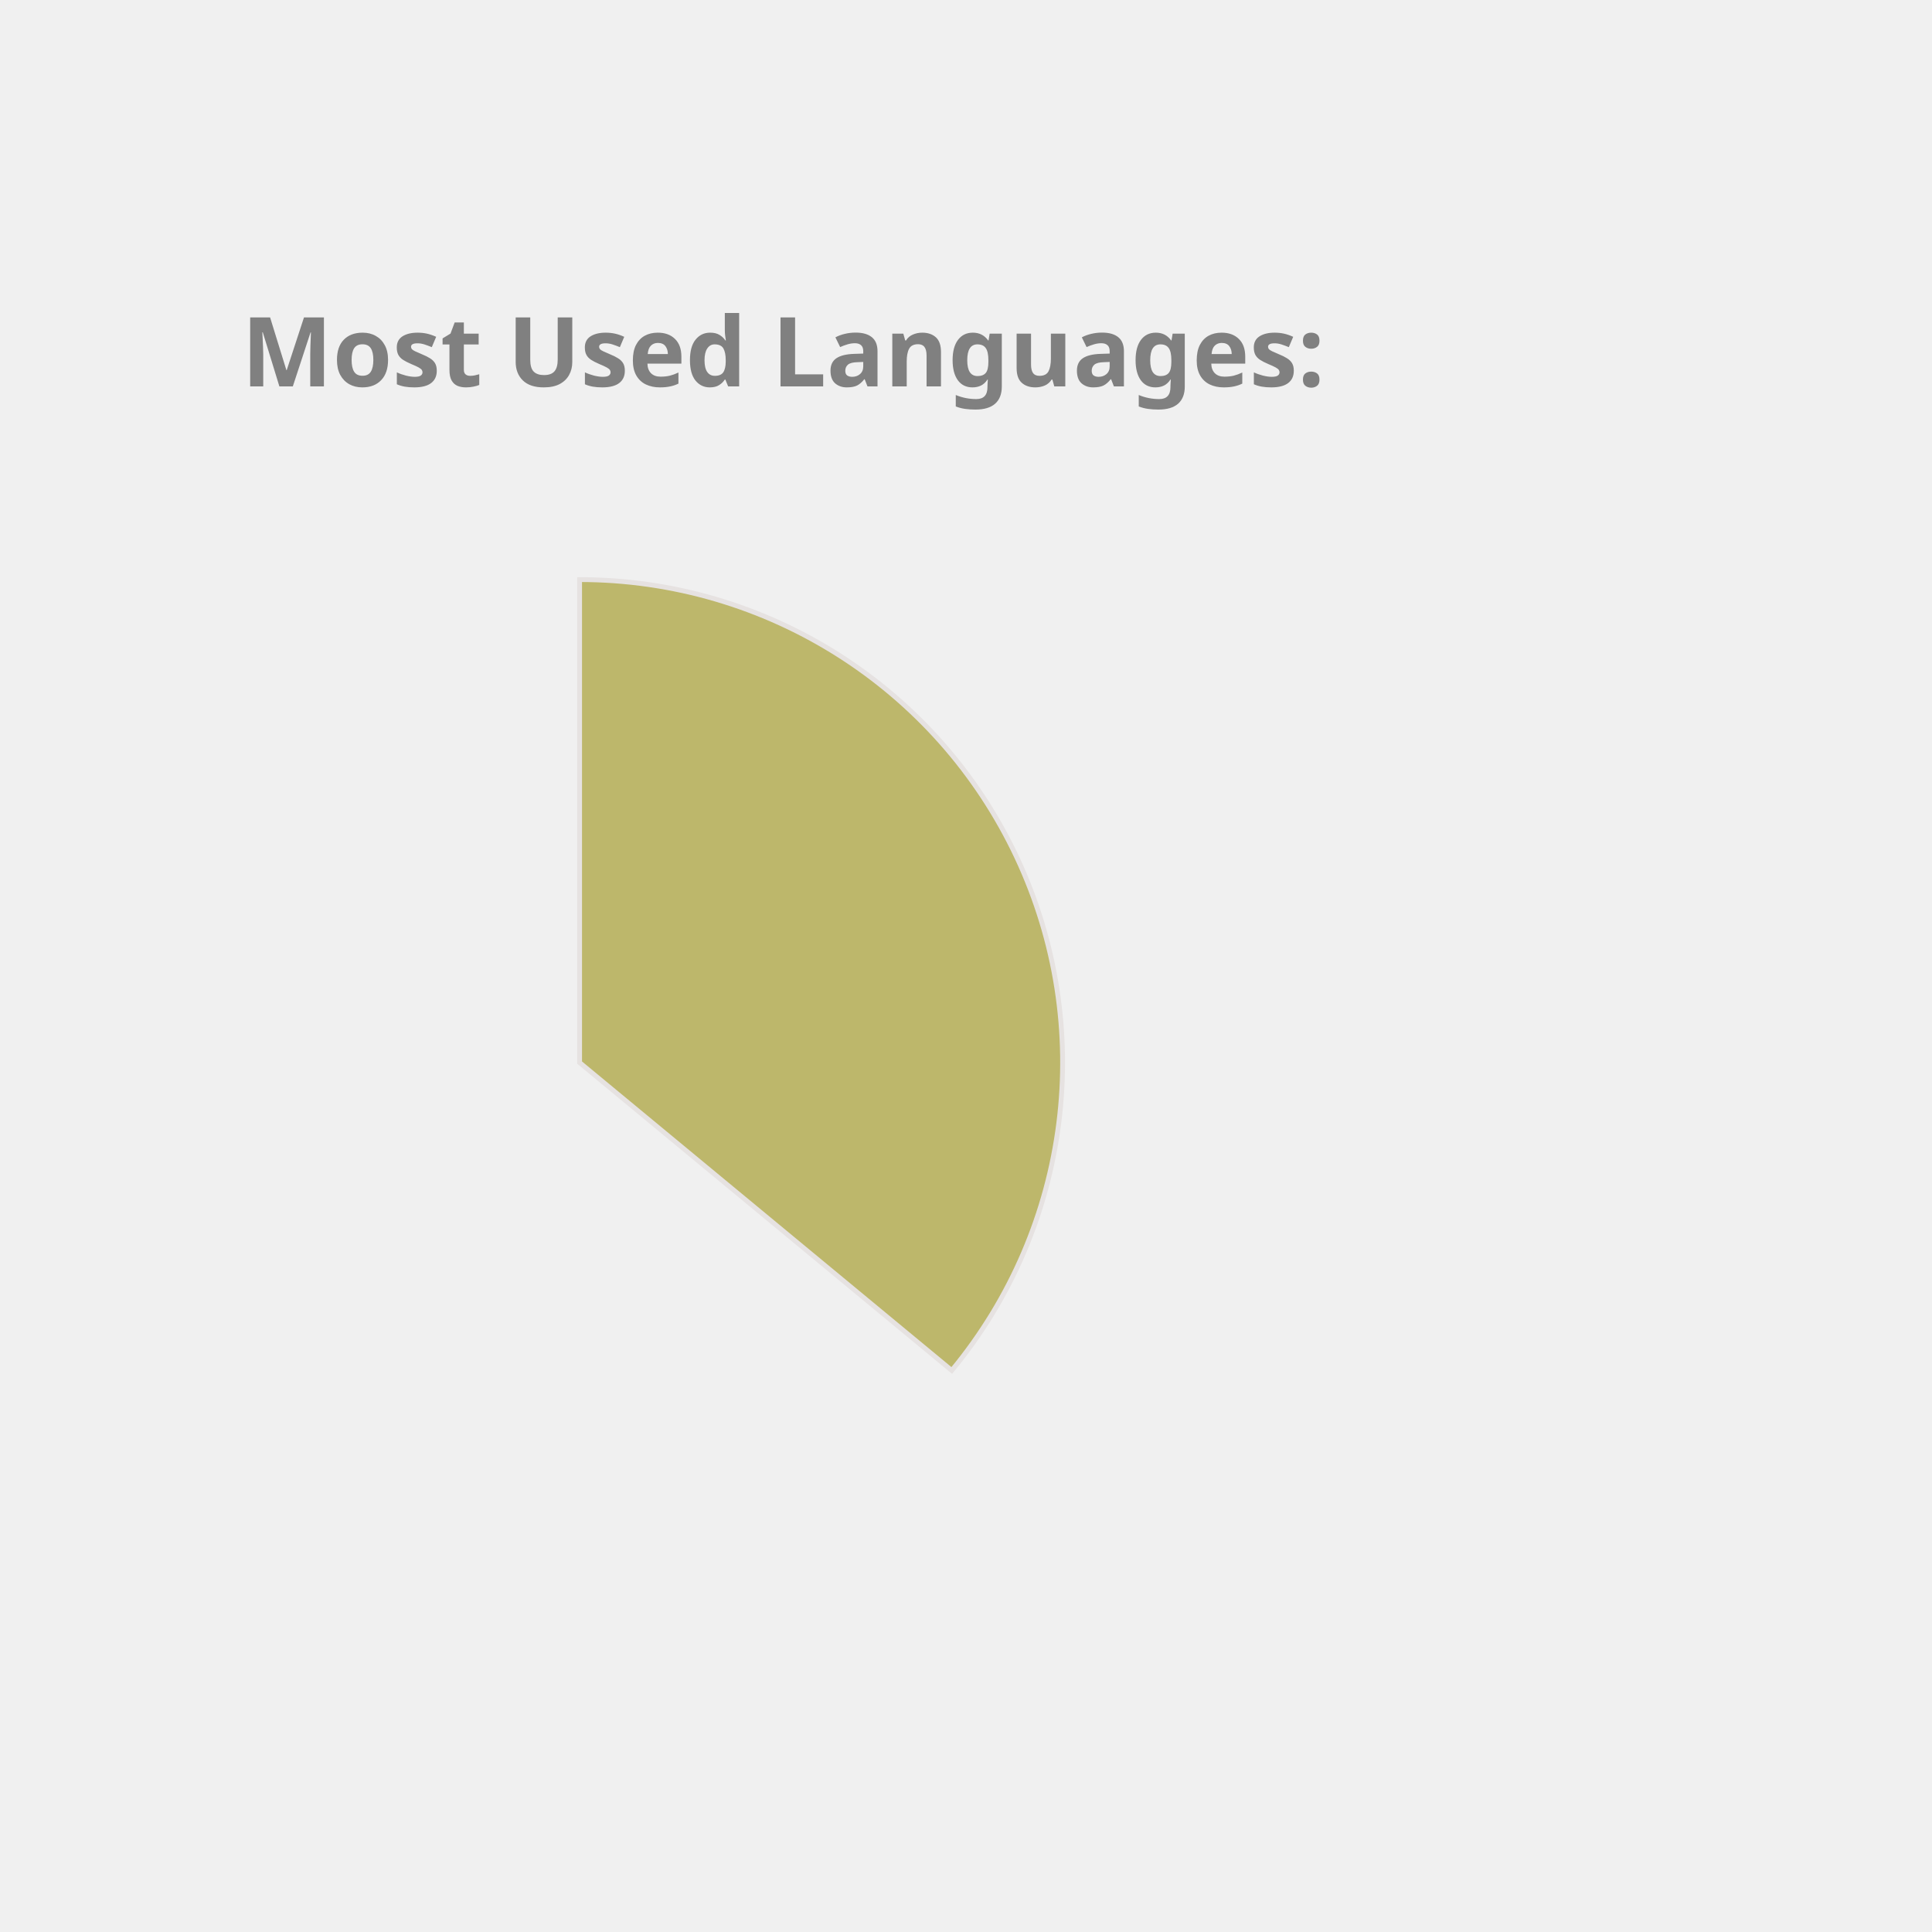
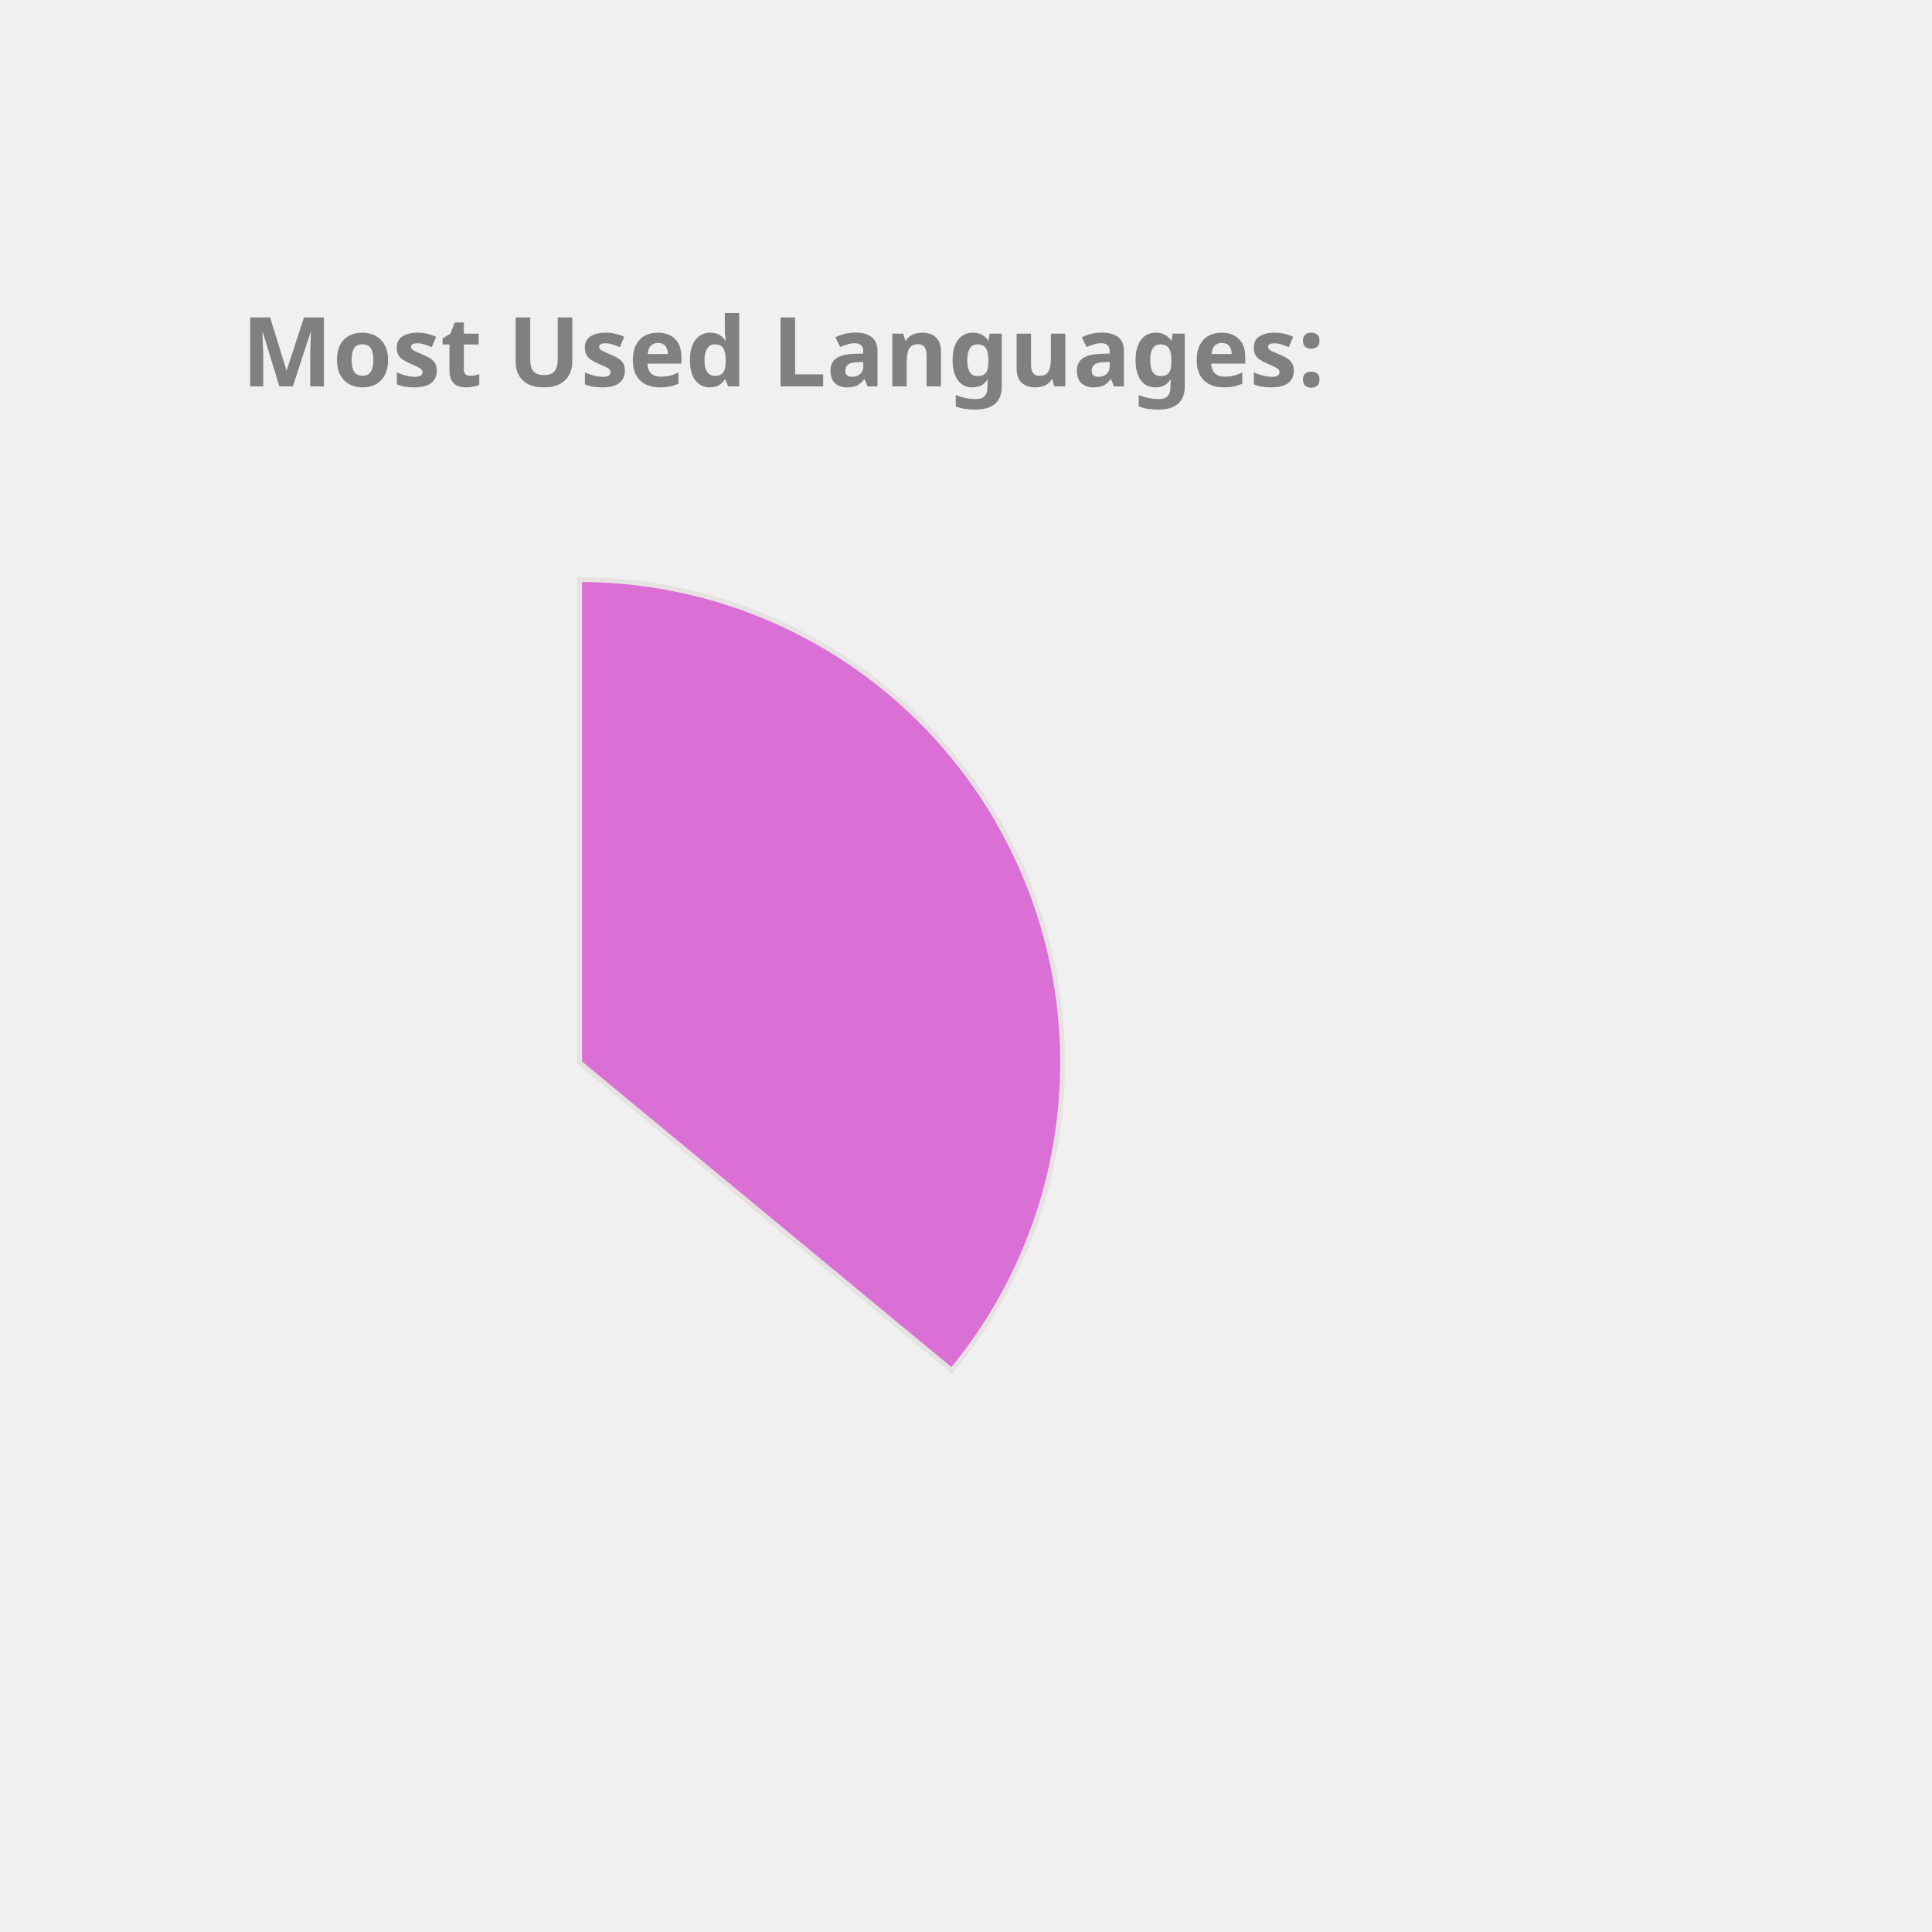
<svg xmlns="http://www.w3.org/2000/svg" height="350px" width="350px" viewBox="0 0 400 400">
  <style> 
        .label {
                font: bold 20px sans-serif;
                color: #404040;
                -webkit-text-stroke: 1px white;
        }

        path {
                stroke: #E6E2E1;
                stroke-width: 1px;
                transform: translate(60px, 100px);
        }

        .path_1 {
                animation: fadeIn 5s linear forwards;
        }

        .path_2 {
                transform: scale(0);
                animation: fadeIn 5s linear forwards 5s;
        }


        
        .path_3 {
                transform: scale(0);
                animation: fadeIn 5s linear forwards 10s;
        }


        .path_4 {
                transform: scale(0);
                animation: fadeIn 5s linear forwards 15s;
        }

        .path_5 {
                transform: scale(0);
                animation: fadeIn 5s linear forwards 20s;
        }

        .path_6 {
                transform: scale(0);
                animation: fadeIn 5s linear forwards 25s;
        }

        .path_7 {
                transform: scale(0);
                animation: fadeIn 5s linear forwards 30s;
        }

        .path_8 {
                transform: scale(0);
                animation: fadeIn 5s linear forwards 35s;
        }

        .path_9 {
                transform: scale(0);
                animation: fadeIn 5s linear forwards 40s;
        }

        .path_10 {
                transform: scale(0);
                animation: fadeIn 5s linear forwards 45s;
        }

        @keyframes fadeIn {
                0% {                        
                        transform: translate(250px, 300px) rotate(0deg) scale(0);
                        
                }
                50% {
                        transform: translate(150px, 220px) rotate(180deg) scale(0.5);
                        
                }
                
                100% {
                        transform: translate(60px, 120px) rotate(360deg) scale(1);
                        
                }
        }
        .txt_1 {
                opacity: 0;
                animation: txtShow 5s linear forwards 0s;
        }

        .txt_2 {
                opacity: 0;
                animation: txtShow 5s linear forwards 5s;
        }

        .txt_3 {
                opacity: 0;
                animation: txtShow 5s linear forwards 10s;
        }

        .txt_4 {
                opacity: 0;
                animation: txtShow 5s linear forwards 15s;
        }

        .txt_5 {
                opacity: 0;
                animation: txtShow 5s linear forwards 20s;
        }

        .txt_6 {
                opacity: 0;
                animation: txtShow 5s linear forwards 25s;
        }

        .txt_7 {
                opacity: 0;
                animation: txtShow 5s linear forwards 30s;
        }

        .txt_8 {
                opacity: 0;
                animation: txtShow 5s linear forwards 35s;
        }

        .txt_9 {
                opacity: 0;
                animation: txtShow 5s linear forwards 40s;
        }

        .txt_10 {
                opacity: 0;
                animation: txtShow 5s linear forwards 45s;
        }

        @keyframes txtShow {
                0% {                        
                        opacity: 0;
                        transform: translate(0px, 0px) scale(0);
                }
                100% {
                        opacity: 1;
                        transform: translate(0px, 0px) scale(1);
                        
                }
        }
</style>
-   <path class="path_1" d="M 60,120 L 60,20 A 100,100 0 0 1 137.051,183.742 Z" fill="DarkKhaki" stroke="#fff" stroke-width="2" />
-   <text class="txt_1" x="260" y="150" fill="DarkKhaki" stroke="DarkKhaki" stroke-width="1">Java</text>
-   <path class="path_2" d="M 60,120 L 137.051,183.742 A 100,100 0 0 1 -24.094,174.112 Z" fill="MediumSlateBlue" stroke="#fff" stroke-width="2" />
-   <text class="txt_2" x="260" y="170" fill="MediumSlateBlue" stroke="MediumSlateBlue" stroke-width="1">TypeScript</text>
-   <path class="path_3" d="M 60,120 L -24.094,174.112 A 100,100 0 0 1 -28.814,74.042 Z" fill="MediumAquaMarine" stroke="#fff" stroke-width="2" />
-   <text class="txt_3" x="260" y="190" fill="MediumAquaMarine" stroke="MediumAquaMarine" stroke-width="1">JavaScript</text>
-   <path class="path_4" d="M 60,120 L -28.814,74.042 A 100,100 0 0 1 -9.365,47.969 Z" fill="Coral" stroke="#fff" stroke-width="2" />
-   <text class="txt_4" x="260" y="210" fill="Coral" stroke="Coral" stroke-width="1">HTML</text>
-   <path class="path_5" d="M 60,120 L -9.365,47.969 A 100,100 0 0 1 11.275,32.674 Z" fill="Chocolate" stroke="#fff" stroke-width="2" />
-   <text class="txt_5" x="260" y="230" fill="Chocolate" stroke="Chocolate" stroke-width="1">Sass</text>
-   <path class="path_6" d="M 60,120 L 11.275,32.674 A 100,100 0 0 1 32.705,23.797 Z" fill="Orchid" stroke="#fff" stroke-width="2" />
-   <text class="txt_6" x="260" y="250" fill="Orchid" stroke="Orchid" stroke-width="1">CSS</text>
-   <path class="path_7" d="M 60,120 L 32.705,23.797 A 100,100 0 0 1 41.879,21.655 Z" fill="MediumTurquoise" stroke="#fff" stroke-width="2" />
-   <text class="txt_7" x="260" y="270" fill="MediumTurquoise" stroke="MediumTurquoise" stroke-width="1">Python</text>
-   <path class="path_8" d="M 60,120 L 41.879,21.655 A 100,100 0 0 1 50.589,20.444 Z" fill="RosyBrown" stroke="#fff" stroke-width="2" />
-   <text class="txt_8" x="260" y="290" fill="RosyBrown" stroke="RosyBrown" stroke-width="1">Batchfile</text>
-   <path class="path_9" d="M 60,120 L 50.589,20.444 A 100,100 0 0 1 54.976,20.126 Z" fill="CornflowerBlue" stroke="#fff" stroke-width="2" />
-   <text class="txt_9" x="260" y="310" fill="CornflowerBlue" stroke="CornflowerBlue" stroke-width="1">Mustache</text>
-   <path class="path_10" d="M 60,120 L 54.976,20.126 A 100,100 0 0 1 58.743,20.008 Z" fill="Salmon" stroke="#fff" stroke-width="2" />
-   <text class="txt_10" x="260" y="330" fill="Salmon" stroke="Salmon" stroke-width="1">SCSS</text>
+   <path class="path_1" d="M 60,120 L 60,20 A 100,100 0 0 1 137.051,183.742 Z" fill="Orchid" stroke="#fff" stroke-width="2" />
+   <text class="txt_1" x="260" y="150" fill="Orchid" stroke="Orchid" stroke-width="1">Java</text>
+   <path class="path_2" d="M 60,120 L 137.051,183.742 A 100,100 0 0 1 -24.094,174.112 Z" fill="MediumTurquoise" stroke="#fff" stroke-width="2" />
+   <text class="txt_2" x="260" y="170" fill="MediumTurquoise" stroke="MediumTurquoise" stroke-width="1">TypeScript</text>
+   <path class="path_3" d="M 60,120 L -24.094,174.112 A 100,100 0 0 1 -28.814,74.042 Z" fill="DodgerBlue" stroke="#fff" stroke-width="2" />
+   <text class="txt_3" x="260" y="190" fill="DodgerBlue" stroke="DodgerBlue" stroke-width="1">JavaScript</text>
+   <path class="path_4" d="M 60,120 L -28.814,74.042 A 100,100 0 0 1 -9.365,47.969 Z" fill="Salmon" stroke="#fff" stroke-width="2" />
+   <text class="txt_4" x="260" y="210" fill="Salmon" stroke="Salmon" stroke-width="1">HTML</text>
+   <path class="path_5" d="M 60,120 L -9.365,47.969 A 100,100 0 0 1 11.275,32.674 Z" fill="CornflowerBlue" stroke="#fff" stroke-width="2" />
+   <text class="txt_5" x="260" y="230" fill="CornflowerBlue" stroke="CornflowerBlue" stroke-width="1">Sass</text>
+   <path class="path_6" d="M 60,120 L 11.275,32.674 A 100,100 0 0 1 32.705,23.797 Z" fill="SteelBlue" stroke="#fff" stroke-width="2" />
+   <text class="txt_6" x="260" y="250" fill="SteelBlue" stroke="SteelBlue" stroke-width="1">CSS</text>
+   <path class="path_7" d="M 60,120 L 32.705,23.797 A 100,100 0 0 1 41.879,21.655 Z" fill="Orange" stroke="#fff" stroke-width="2" />
+   <text class="txt_7" x="260" y="270" fill="Orange" stroke="Orange" stroke-width="1">Python</text>
+   <path class="path_8" d="M 60,120 L 41.879,21.655 A 100,100 0 0 1 50.589,20.444 Z" fill="Tan" stroke="#fff" stroke-width="2" />
+   <text class="txt_8" x="260" y="290" fill="Tan" stroke="Tan" stroke-width="1">Batchfile</text>
+   <path class="path_9" d="M 60,120 L 50.589,20.444 A 100,100 0 0 1 54.976,20.126 Z" fill="RoyalBlue" stroke="#fff" stroke-width="2" />
+   <text class="txt_9" x="260" y="310" fill="RoyalBlue" stroke="RoyalBlue" stroke-width="1">Mustache</text>
+   <path class="path_10" d="M 60,120 L 54.976,20.126 A 100,100 0 0 1 58.743,20.008 Z" fill="Crimson" stroke="#fff" stroke-width="2" />
+   <text class="txt_10" x="260" y="330" fill="Crimson" stroke="Crimson" stroke-width="1">SCSS</text>
  <g class="label">
    <text x="50" y="80" fill="grey">Most Used Languages:</text>
  </g>
</svg>
